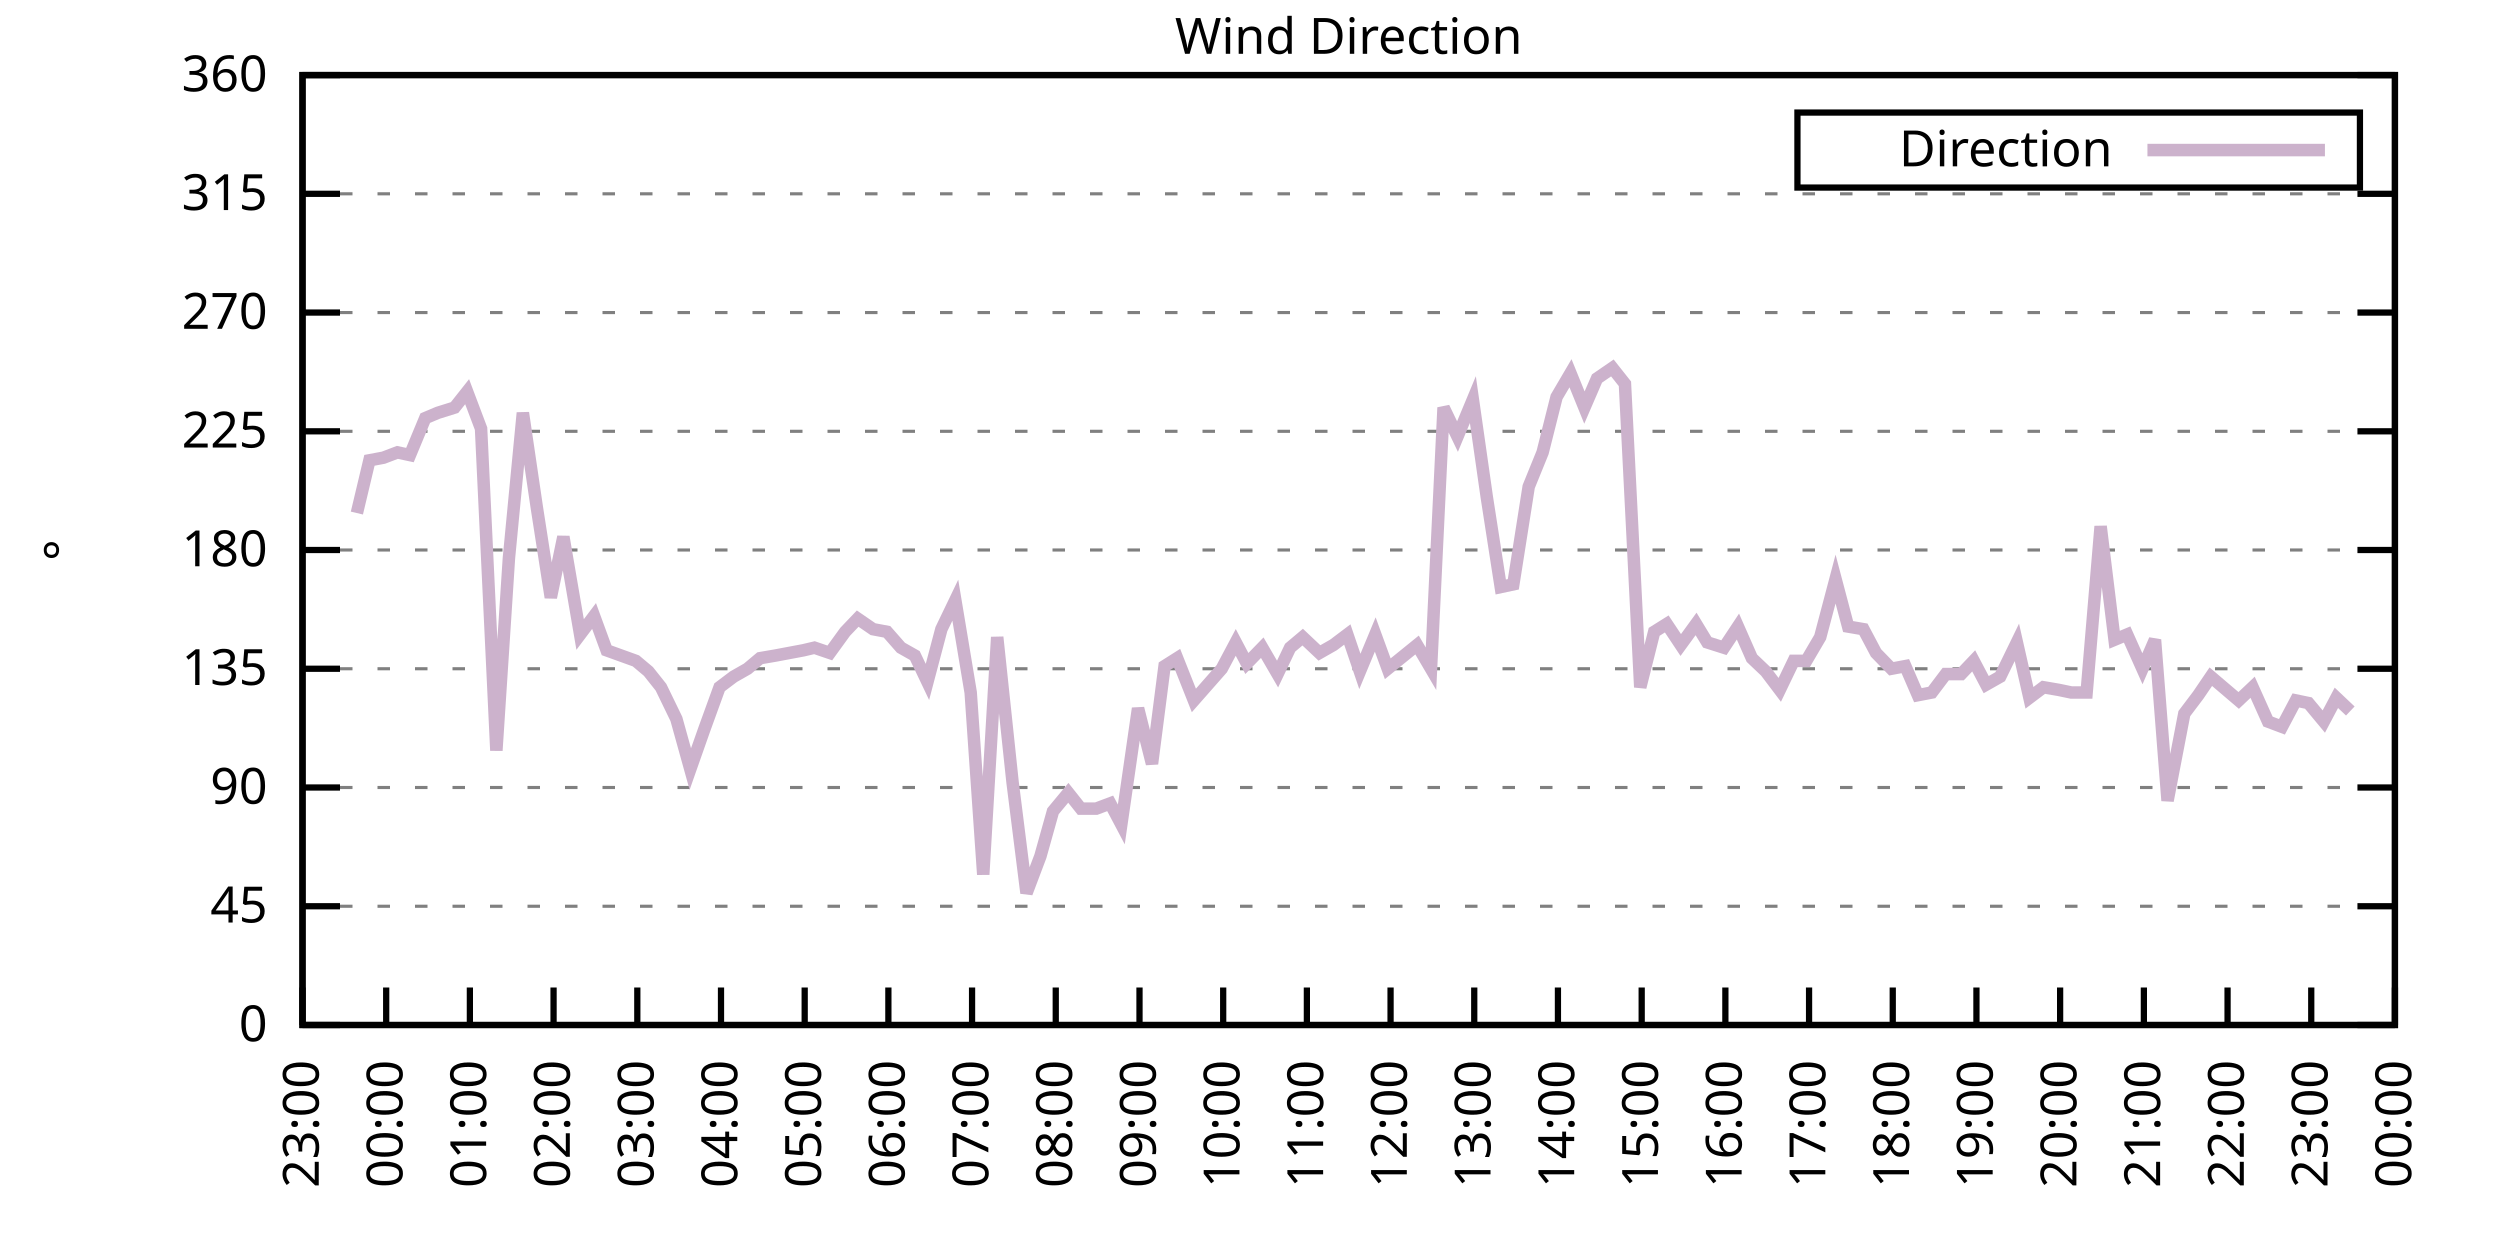
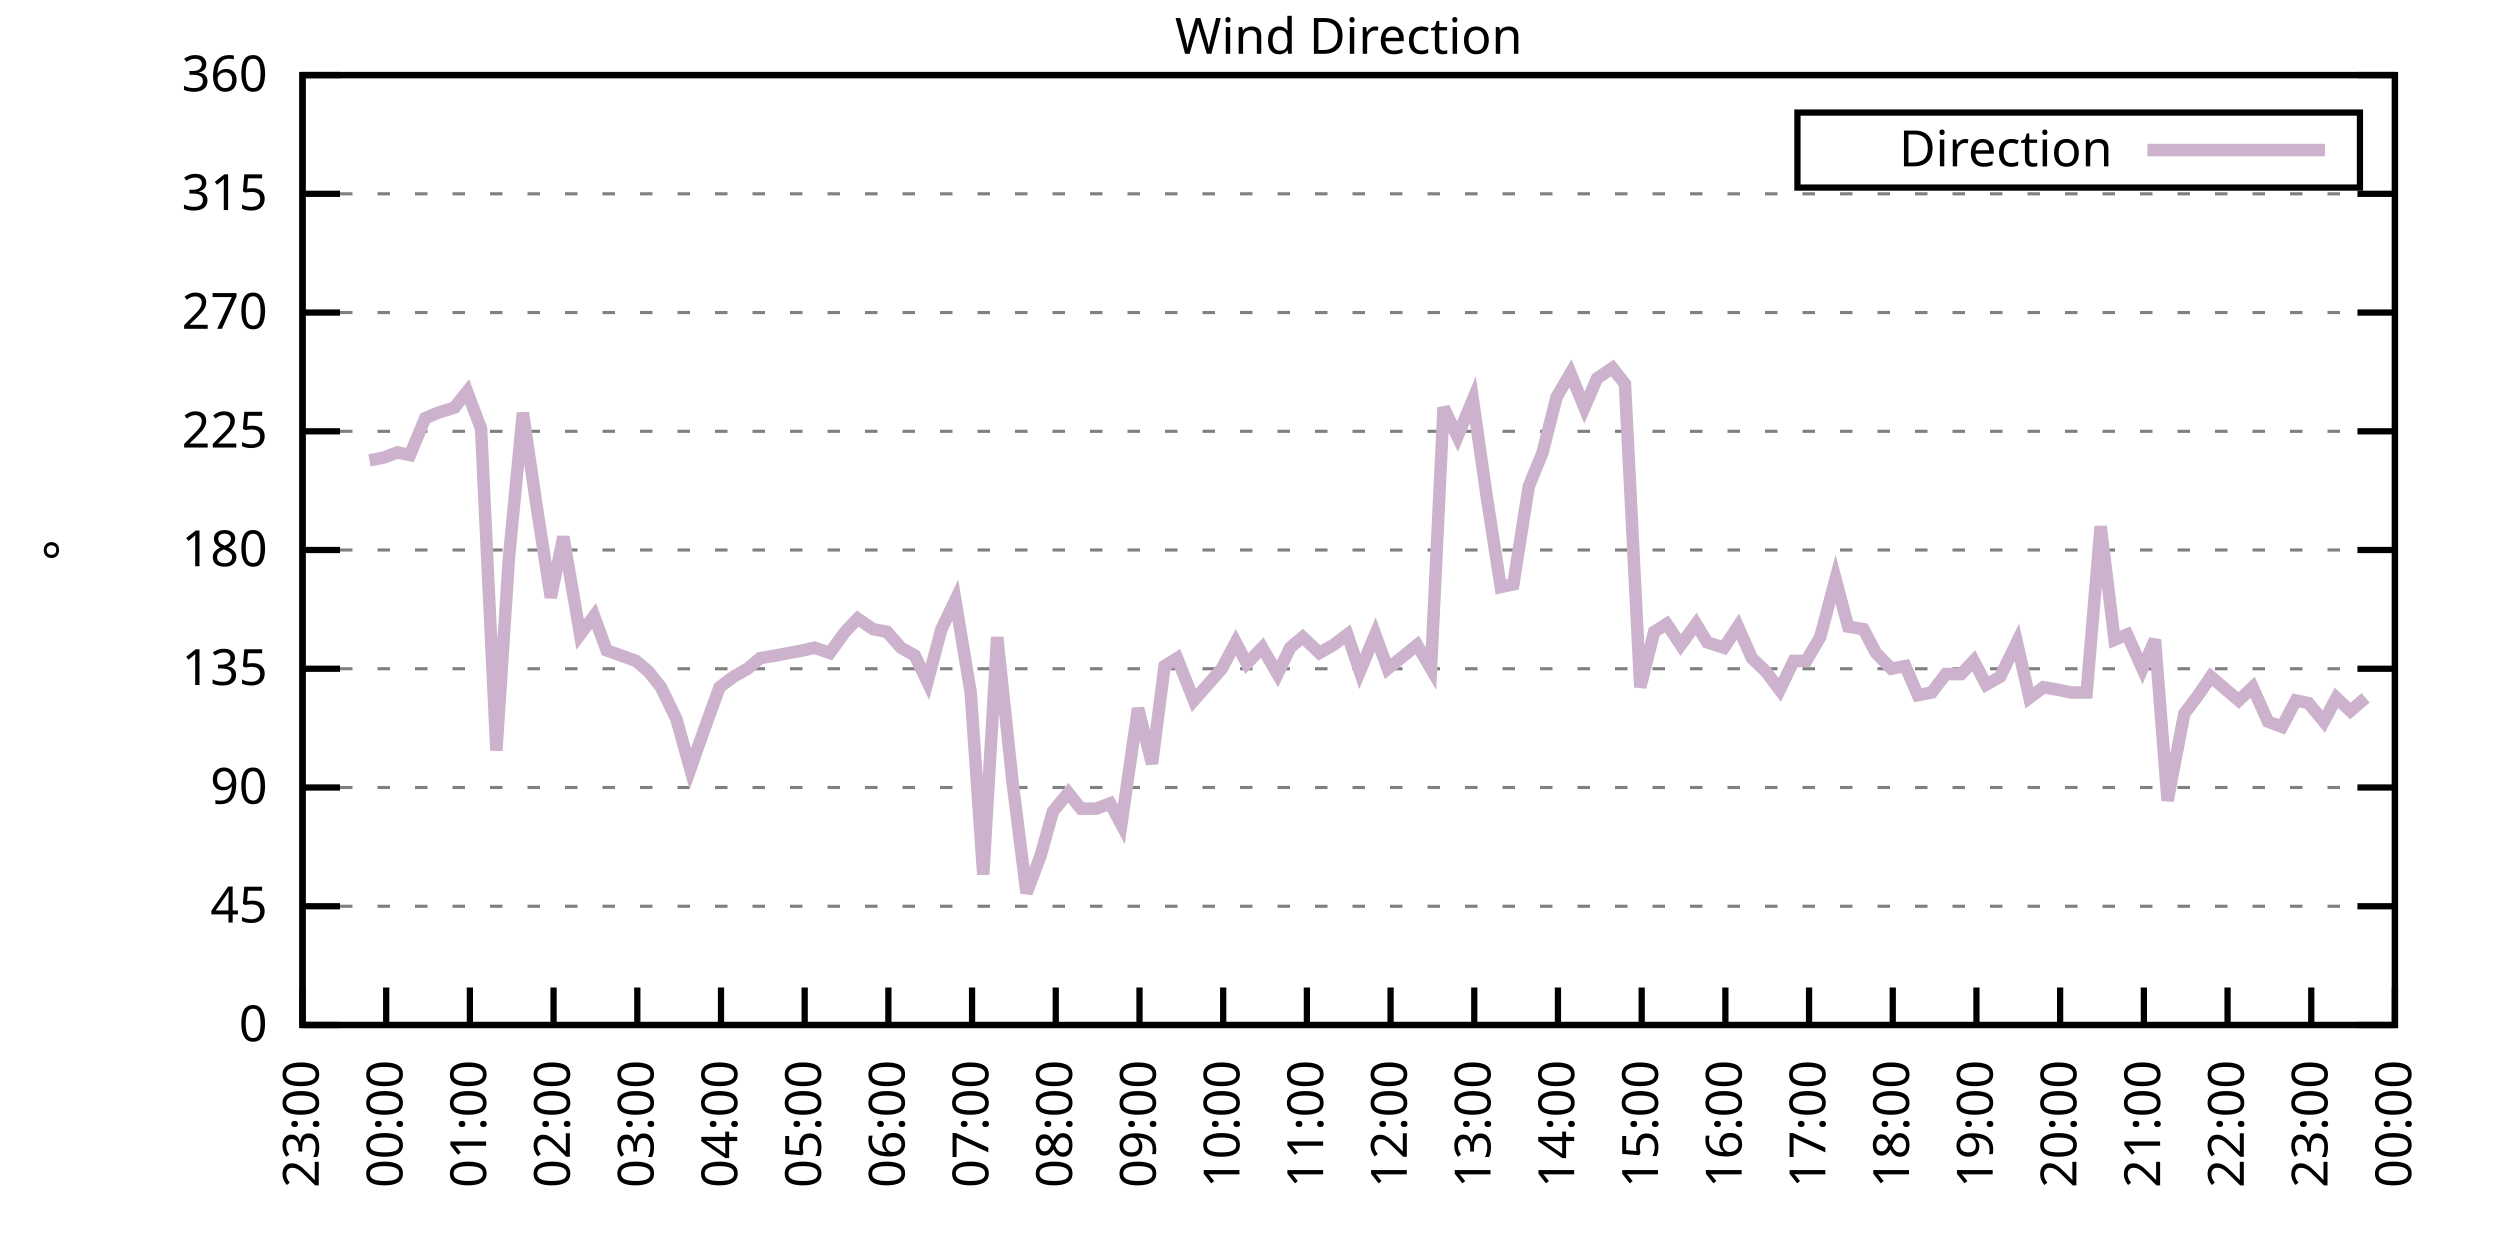
<svg xmlns="http://www.w3.org/2000/svg" xmlns:xlink="http://www.w3.org/1999/xlink" width="400" height="200" viewBox="0 0 400 200">
  <g id="gnuplot_canvas">
    <rect x="0" y="0" width="400" height="200" fill="none" />
    <defs>
      <circle id="gpDot" r="0.5" stroke-width="0.5" stroke="currentColor" />
      <path id="gpPt0" stroke-width="0.333" stroke="currentColor" d="M-1,0 h2 M0,-1 v2" />
      <path id="gpPt1" stroke-width="0.333" stroke="currentColor" d="M-1,-1 L1,1 M1,-1 L-1,1" />
      <path id="gpPt2" stroke-width="0.333" stroke="currentColor" d="M-1,0 L1,0 M0,-1 L0,1 M-1,-1 L1,1 M-1,1 L1,-1" />
      <rect id="gpPt3" stroke-width="0.333" stroke="currentColor" x="-1" y="-1" width="2" height="2" />
      <rect id="gpPt4" stroke-width="0.333" stroke="currentColor" fill="currentColor" x="-1" y="-1" width="2" height="2" />
      <circle id="gpPt5" stroke-width="0.333" stroke="currentColor" cx="0" cy="0" r="1" />
      <use xlink:href="#gpPt5" id="gpPt6" fill="currentColor" stroke="none" />
      <path id="gpPt7" stroke-width="0.333" stroke="currentColor" d="M0,-1.33 L-1.33,0.67 L1.33,0.67 z" />
      <use xlink:href="#gpPt7" id="gpPt8" fill="currentColor" stroke="none" />
      <use xlink:href="#gpPt7" id="gpPt9" stroke="currentColor" transform="rotate(180)" />
      <use xlink:href="#gpPt9" id="gpPt10" fill="currentColor" stroke="none" />
      <use xlink:href="#gpPt3" id="gpPt11" stroke="currentColor" transform="rotate(45)" />
      <use xlink:href="#gpPt11" id="gpPt12" fill="currentColor" stroke="none" />
      <path id="gpPt13" stroke-width="0.333" stroke="currentColor" d="M0,1.330 L1.265,0.411 L0.782,-1.067 L-0.782,-1.076 L-1.265,0.411 z" />
      <use xlink:href="#gpPt13" id="gpPt14" fill="currentColor" stroke="none" />
      <filter id="textbox" filterUnits="objectBoundingBox" x="0" y="0" height="1" width="1">
        <feFlood flood-color="white" flood-opacity="1" result="bgnd" />
        <feComposite in="SourceGraphic" in2="bgnd" operator="atop" />
      </filter>
      <filter id="greybox" filterUnits="objectBoundingBox" x="0" y="0" height="1" width="1">
        <feFlood flood-color="lightgrey" flood-opacity="1" result="grey" />
        <feComposite in="SourceGraphic" in2="grey" operator="atop" />
      </filter>
    </defs>
    <g fill="none" color="white" stroke="currentColor" stroke-width="1.00" stroke-linecap="butt" stroke-linejoin="miter">
</g>
    <g fill="none" color="black" stroke="currentColor" stroke-width="1.00" stroke-linecap="butt" stroke-linejoin="miter">
      <g stroke="none" shape-rendering="crispEdges">
        <polygon fill="rgb(255, 255, 255)" points="48.40,164.00 383.18,164.00 383.18,12.02 48.40,12.02 " />
      </g>
    </g>
    <g fill="none" color="black" stroke="currentColor" stroke-width="1.00" stroke-linecap="butt" stroke-linejoin="miter">
</g>
    <g fill="none" color="black" stroke="black" stroke-width="0.50" stroke-linecap="butt" stroke-linejoin="miter">
</g>
    <g fill="none" color="gray" stroke="currentColor" stroke-width="0.50" stroke-linecap="butt" stroke-linejoin="miter">
      <path stroke="gray" stroke-dasharray="2,4" class="gridline" d="M48.40,164.00 L383.19,164.00  " />
    </g>
    <g fill="none" color="gray" stroke="gray" stroke-width="1.00" stroke-linecap="butt" stroke-linejoin="miter">
</g>
    <g fill="none" color="black" stroke="currentColor" stroke-width="1.00" stroke-linecap="butt" stroke-linejoin="miter">
      <path stroke="black" d="M48.40,164.00 L54.40,164.00 M383.19,164.00 L377.19,164.00  " />
      <g transform="translate(42.80,166.60)" stroke="none" fill="black" font-family="Sans" font-size="8.00" text-anchor="end">
        <text>
          <tspan font-family="Sans"> 0</tspan>
        </text>
      </g>
    </g>
    <g fill="none" color="black" stroke="currentColor" stroke-width="1.00" stroke-linecap="butt" stroke-linejoin="miter">
</g>
    <g fill="none" color="black" stroke="black" stroke-width="0.50" stroke-linecap="butt" stroke-linejoin="miter">
</g>
    <g fill="none" color="gray" stroke="currentColor" stroke-width="0.50" stroke-linecap="butt" stroke-linejoin="miter">
      <path stroke="gray" stroke-dasharray="2,4" class="gridline" d="M48.40,145.00 L383.19,145.00  " />
    </g>
    <g fill="none" color="gray" stroke="gray" stroke-width="1.00" stroke-linecap="butt" stroke-linejoin="miter">
</g>
    <g fill="none" color="black" stroke="currentColor" stroke-width="1.00" stroke-linecap="butt" stroke-linejoin="miter">
      <path stroke="black" d="M48.40,145.00 L54.40,145.00 M383.19,145.00 L377.19,145.00  " />
      <g transform="translate(42.80,147.60)" stroke="none" fill="black" font-family="Sans" font-size="8.00" text-anchor="end">
        <text>
          <tspan font-family="Sans"> 45</tspan>
        </text>
      </g>
    </g>
    <g fill="none" color="black" stroke="currentColor" stroke-width="1.00" stroke-linecap="butt" stroke-linejoin="miter">
</g>
    <g fill="none" color="black" stroke="black" stroke-width="0.50" stroke-linecap="butt" stroke-linejoin="miter">
</g>
    <g fill="none" color="gray" stroke="currentColor" stroke-width="0.50" stroke-linecap="butt" stroke-linejoin="miter">
      <path stroke="gray" stroke-dasharray="2,4" class="gridline" d="M48.40,126.00 L383.19,126.00  " />
    </g>
    <g fill="none" color="gray" stroke="gray" stroke-width="1.00" stroke-linecap="butt" stroke-linejoin="miter">
</g>
    <g fill="none" color="black" stroke="currentColor" stroke-width="1.00" stroke-linecap="butt" stroke-linejoin="miter">
      <path stroke="black" d="M48.40,126.00 L54.40,126.00 M383.19,126.00 L377.19,126.00  " />
      <g transform="translate(42.80,128.60)" stroke="none" fill="black" font-family="Sans" font-size="8.00" text-anchor="end">
        <text>
          <tspan font-family="Sans"> 90</tspan>
        </text>
      </g>
    </g>
    <g fill="none" color="black" stroke="currentColor" stroke-width="1.00" stroke-linecap="butt" stroke-linejoin="miter">
</g>
    <g fill="none" color="black" stroke="black" stroke-width="0.50" stroke-linecap="butt" stroke-linejoin="miter">
</g>
    <g fill="none" color="gray" stroke="currentColor" stroke-width="0.50" stroke-linecap="butt" stroke-linejoin="miter">
      <path stroke="gray" stroke-dasharray="2,4" class="gridline" d="M48.40,107.00 L383.19,107.00  " />
    </g>
    <g fill="none" color="gray" stroke="gray" stroke-width="1.00" stroke-linecap="butt" stroke-linejoin="miter">
</g>
    <g fill="none" color="black" stroke="currentColor" stroke-width="1.00" stroke-linecap="butt" stroke-linejoin="miter">
      <path stroke="black" d="M48.40,107.00 L54.40,107.00 M383.19,107.00 L377.19,107.00  " />
      <g transform="translate(42.80,109.60)" stroke="none" fill="black" font-family="Sans" font-size="8.00" text-anchor="end">
        <text>
          <tspan font-family="Sans"> 135</tspan>
        </text>
      </g>
    </g>
    <g fill="none" color="black" stroke="currentColor" stroke-width="1.00" stroke-linecap="butt" stroke-linejoin="miter">
</g>
    <g fill="none" color="black" stroke="black" stroke-width="0.50" stroke-linecap="butt" stroke-linejoin="miter">
</g>
    <g fill="none" color="gray" stroke="currentColor" stroke-width="0.50" stroke-linecap="butt" stroke-linejoin="miter">
      <path stroke="gray" stroke-dasharray="2,4" class="gridline" d="M48.40,88.00 L383.19,88.00  " />
    </g>
    <g fill="none" color="gray" stroke="gray" stroke-width="1.00" stroke-linecap="butt" stroke-linejoin="miter">
</g>
    <g fill="none" color="black" stroke="currentColor" stroke-width="1.00" stroke-linecap="butt" stroke-linejoin="miter">
      <path stroke="black" d="M48.40,88.00 L54.40,88.00 M383.19,88.00 L377.19,88.00  " />
      <g transform="translate(42.80,90.60)" stroke="none" fill="black" font-family="Sans" font-size="8.00" text-anchor="end">
        <text>
          <tspan font-family="Sans"> 180</tspan>
        </text>
      </g>
    </g>
    <g fill="none" color="black" stroke="currentColor" stroke-width="1.00" stroke-linecap="butt" stroke-linejoin="miter">
</g>
    <g fill="none" color="black" stroke="black" stroke-width="0.50" stroke-linecap="butt" stroke-linejoin="miter">
</g>
    <g fill="none" color="gray" stroke="currentColor" stroke-width="0.50" stroke-linecap="butt" stroke-linejoin="miter">
      <path stroke="gray" stroke-dasharray="2,4" class="gridline" d="M48.40,69.01 L383.19,69.01  " />
    </g>
    <g fill="none" color="gray" stroke="gray" stroke-width="1.00" stroke-linecap="butt" stroke-linejoin="miter">
</g>
    <g fill="none" color="black" stroke="currentColor" stroke-width="1.00" stroke-linecap="butt" stroke-linejoin="miter">
      <path stroke="black" d="M48.40,69.01 L54.40,69.01 M383.19,69.01 L377.19,69.01  " />
      <g transform="translate(42.80,71.61)" stroke="none" fill="black" font-family="Sans" font-size="8.00" text-anchor="end">
        <text>
          <tspan font-family="Sans"> 225</tspan>
        </text>
      </g>
    </g>
    <g fill="none" color="black" stroke="currentColor" stroke-width="1.00" stroke-linecap="butt" stroke-linejoin="miter">
</g>
    <g fill="none" color="black" stroke="black" stroke-width="0.50" stroke-linecap="butt" stroke-linejoin="miter">
</g>
    <g fill="none" color="gray" stroke="currentColor" stroke-width="0.50" stroke-linecap="butt" stroke-linejoin="miter">
      <path stroke="gray" stroke-dasharray="2,4" class="gridline" d="M48.40,50.01 L383.19,50.01  " />
    </g>
    <g fill="none" color="gray" stroke="gray" stroke-width="1.00" stroke-linecap="butt" stroke-linejoin="miter">
</g>
    <g fill="none" color="black" stroke="currentColor" stroke-width="1.00" stroke-linecap="butt" stroke-linejoin="miter">
      <path stroke="black" d="M48.40,50.01 L54.40,50.01 M383.19,50.01 L377.19,50.01  " />
      <g transform="translate(42.80,52.61)" stroke="none" fill="black" font-family="Sans" font-size="8.00" text-anchor="end">
        <text>
          <tspan font-family="Sans"> 270</tspan>
        </text>
      </g>
    </g>
    <g fill="none" color="black" stroke="currentColor" stroke-width="1.00" stroke-linecap="butt" stroke-linejoin="miter">
</g>
    <g fill="none" color="black" stroke="black" stroke-width="0.50" stroke-linecap="butt" stroke-linejoin="miter">
</g>
    <g fill="none" color="gray" stroke="currentColor" stroke-width="0.50" stroke-linecap="butt" stroke-linejoin="miter">
      <path stroke="gray" stroke-dasharray="2,4" class="gridline" d="M48.40,31.01 L383.19,31.01  " />
    </g>
    <g fill="none" color="gray" stroke="gray" stroke-width="1.00" stroke-linecap="butt" stroke-linejoin="miter">
</g>
    <g fill="none" color="black" stroke="currentColor" stroke-width="1.00" stroke-linecap="butt" stroke-linejoin="miter">
      <path stroke="black" d="M48.40,31.01 L54.40,31.01 M383.19,31.01 L377.19,31.01  " />
      <g transform="translate(42.80,33.61)" stroke="none" fill="black" font-family="Sans" font-size="8.00" text-anchor="end">
        <text>
          <tspan font-family="Sans"> 315</tspan>
        </text>
      </g>
    </g>
    <g fill="none" color="black" stroke="currentColor" stroke-width="1.00" stroke-linecap="butt" stroke-linejoin="miter">
</g>
    <g fill="none" color="black" stroke="black" stroke-width="0.50" stroke-linecap="butt" stroke-linejoin="miter">
</g>
    <g fill="none" color="gray" stroke="currentColor" stroke-width="0.50" stroke-linecap="butt" stroke-linejoin="miter">
      <path stroke="gray" stroke-dasharray="2,4" class="gridline" d="M48.40,12.01 L383.19,12.01  " />
    </g>
    <g fill="none" color="gray" stroke="gray" stroke-width="1.00" stroke-linecap="butt" stroke-linejoin="miter">
</g>
    <g fill="none" color="black" stroke="currentColor" stroke-width="1.00" stroke-linecap="butt" stroke-linejoin="miter">
      <path stroke="black" d="M48.40,12.01 L54.40,12.01 M383.19,12.01 L377.19,12.01  " />
      <g transform="translate(42.80,14.61)" stroke="none" fill="black" font-family="Sans" font-size="8.00" text-anchor="end">
        <text>
          <tspan font-family="Sans"> 360</tspan>
        </text>
      </g>
    </g>
    <g fill="none" color="black" stroke="currentColor" stroke-width="1.00" stroke-linecap="butt" stroke-linejoin="miter">
      <path stroke="black" d="M48.40,164.00 L48.40,158.00  " />
      <g transform="translate(51.00,169.60) rotate(270.00)" stroke="none" fill="black" font-family="Sans" font-size="8.00" text-anchor="end">
        <text>
          <tspan font-family="Sans">23:00</tspan>
        </text>
      </g>
    </g>
    <g fill="none" color="black" stroke="currentColor" stroke-width="1.00" stroke-linecap="butt" stroke-linejoin="miter">
      <path stroke="black" d="M61.79,164.00 L61.79,158.00  " />
      <g transform="translate(64.39,169.60) rotate(270.00)" stroke="none" fill="black" font-family="Sans" font-size="8.00" text-anchor="end">
        <text>
          <tspan font-family="Sans">00:00</tspan>
        </text>
      </g>
    </g>
    <g fill="none" color="black" stroke="currentColor" stroke-width="1.00" stroke-linecap="butt" stroke-linejoin="miter">
      <path stroke="black" d="M75.18,164.00 L75.18,158.00  " />
      <g transform="translate(77.78,169.60) rotate(270.00)" stroke="none" fill="black" font-family="Sans" font-size="8.00" text-anchor="end">
        <text>
          <tspan font-family="Sans">01:00</tspan>
        </text>
      </g>
    </g>
    <g fill="none" color="black" stroke="currentColor" stroke-width="1.00" stroke-linecap="butt" stroke-linejoin="miter">
      <path stroke="black" d="M88.57,164.00 L88.57,158.00  " />
      <g transform="translate(91.17,169.60) rotate(270.00)" stroke="none" fill="black" font-family="Sans" font-size="8.00" text-anchor="end">
        <text>
          <tspan font-family="Sans">02:00</tspan>
        </text>
      </g>
    </g>
    <g fill="none" color="black" stroke="currentColor" stroke-width="1.00" stroke-linecap="butt" stroke-linejoin="miter">
      <path stroke="black" d="M101.97,164.00 L101.97,158.00  " />
      <g transform="translate(104.57,169.60) rotate(270.00)" stroke="none" fill="black" font-family="Sans" font-size="8.00" text-anchor="end">
        <text>
          <tspan font-family="Sans">03:00</tspan>
        </text>
      </g>
    </g>
    <g fill="none" color="black" stroke="currentColor" stroke-width="1.00" stroke-linecap="butt" stroke-linejoin="miter">
      <path stroke="black" d="M115.36,164.00 L115.36,158.00  " />
      <g transform="translate(117.96,169.60) rotate(270.00)" stroke="none" fill="black" font-family="Sans" font-size="8.00" text-anchor="end">
        <text>
          <tspan font-family="Sans">04:00</tspan>
        </text>
      </g>
    </g>
    <g fill="none" color="black" stroke="currentColor" stroke-width="1.00" stroke-linecap="butt" stroke-linejoin="miter">
      <path stroke="black" d="M128.75,164.00 L128.75,158.00  " />
      <g transform="translate(131.35,169.60) rotate(270.00)" stroke="none" fill="black" font-family="Sans" font-size="8.00" text-anchor="end">
        <text>
          <tspan font-family="Sans">05:00</tspan>
        </text>
      </g>
    </g>
    <g fill="none" color="black" stroke="currentColor" stroke-width="1.00" stroke-linecap="butt" stroke-linejoin="miter">
      <path stroke="black" d="M142.14,164.00 L142.14,158.00  " />
      <g transform="translate(144.74,169.60) rotate(270.00)" stroke="none" fill="black" font-family="Sans" font-size="8.00" text-anchor="end">
        <text>
          <tspan font-family="Sans">06:00</tspan>
        </text>
      </g>
    </g>
    <g fill="none" color="black" stroke="currentColor" stroke-width="1.00" stroke-linecap="butt" stroke-linejoin="miter">
      <path stroke="black" d="M155.53,164.00 L155.53,158.00  " />
      <g transform="translate(158.13,169.60) rotate(270.00)" stroke="none" fill="black" font-family="Sans" font-size="8.00" text-anchor="end">
        <text>
          <tspan font-family="Sans">07:00</tspan>
        </text>
      </g>
    </g>
    <g fill="none" color="black" stroke="currentColor" stroke-width="1.00" stroke-linecap="butt" stroke-linejoin="miter">
      <path stroke="black" d="M168.92,164.00 L168.92,158.00  " />
      <g transform="translate(171.52,169.60) rotate(270.00)" stroke="none" fill="black" font-family="Sans" font-size="8.00" text-anchor="end">
        <text>
          <tspan font-family="Sans">08:00</tspan>
        </text>
      </g>
    </g>
    <g fill="none" color="black" stroke="currentColor" stroke-width="1.00" stroke-linecap="butt" stroke-linejoin="miter">
      <path stroke="black" d="M182.32,164.00 L182.32,158.00  " />
      <g transform="translate(184.92,169.60) rotate(270.00)" stroke="none" fill="black" font-family="Sans" font-size="8.00" text-anchor="end">
        <text>
          <tspan font-family="Sans">09:00</tspan>
        </text>
      </g>
    </g>
    <g fill="none" color="black" stroke="currentColor" stroke-width="1.00" stroke-linecap="butt" stroke-linejoin="miter">
      <path stroke="black" d="M195.71,164.00 L195.71,158.00  " />
      <g transform="translate(198.31,169.60) rotate(270.00)" stroke="none" fill="black" font-family="Sans" font-size="8.00" text-anchor="end">
        <text>
          <tspan font-family="Sans">10:00</tspan>
        </text>
      </g>
    </g>
    <g fill="none" color="black" stroke="currentColor" stroke-width="1.00" stroke-linecap="butt" stroke-linejoin="miter">
      <path stroke="black" d="M209.10,164.00 L209.10,158.00  " />
      <g transform="translate(211.70,169.60) rotate(270.00)" stroke="none" fill="black" font-family="Sans" font-size="8.00" text-anchor="end">
        <text>
          <tspan font-family="Sans">11:00</tspan>
        </text>
      </g>
    </g>
    <g fill="none" color="black" stroke="currentColor" stroke-width="1.00" stroke-linecap="butt" stroke-linejoin="miter">
      <path stroke="black" d="M222.49,164.00 L222.49,158.00  " />
      <g transform="translate(225.09,169.60) rotate(270.00)" stroke="none" fill="black" font-family="Sans" font-size="8.00" text-anchor="end">
        <text>
          <tspan font-family="Sans">12:00</tspan>
        </text>
      </g>
    </g>
    <g fill="none" color="black" stroke="currentColor" stroke-width="1.00" stroke-linecap="butt" stroke-linejoin="miter">
      <path stroke="black" d="M235.88,164.00 L235.88,158.00  " />
      <g transform="translate(238.48,169.60) rotate(270.00)" stroke="none" fill="black" font-family="Sans" font-size="8.00" text-anchor="end">
        <text>
          <tspan font-family="Sans">13:00</tspan>
        </text>
      </g>
    </g>
    <g fill="none" color="black" stroke="currentColor" stroke-width="1.00" stroke-linecap="butt" stroke-linejoin="miter">
      <path stroke="black" d="M249.27,164.00 L249.27,158.00  " />
      <g transform="translate(251.87,169.60) rotate(270.00)" stroke="none" fill="black" font-family="Sans" font-size="8.00" text-anchor="end">
        <text>
          <tspan font-family="Sans">14:00</tspan>
        </text>
      </g>
    </g>
    <g fill="none" color="black" stroke="currentColor" stroke-width="1.00" stroke-linecap="butt" stroke-linejoin="miter">
      <path stroke="black" d="M262.67,164.00 L262.67,158.00  " />
      <g transform="translate(265.27,169.60) rotate(270.00)" stroke="none" fill="black" font-family="Sans" font-size="8.00" text-anchor="end">
        <text>
          <tspan font-family="Sans">15:00</tspan>
        </text>
      </g>
    </g>
    <g fill="none" color="black" stroke="currentColor" stroke-width="1.00" stroke-linecap="butt" stroke-linejoin="miter">
      <path stroke="black" d="M276.06,164.00 L276.06,158.00  " />
      <g transform="translate(278.66,169.60) rotate(270.00)" stroke="none" fill="black" font-family="Sans" font-size="8.00" text-anchor="end">
        <text>
          <tspan font-family="Sans">16:00</tspan>
        </text>
      </g>
    </g>
    <g fill="none" color="black" stroke="currentColor" stroke-width="1.00" stroke-linecap="butt" stroke-linejoin="miter">
      <path stroke="black" d="M289.45,164.00 L289.45,158.00  " />
      <g transform="translate(292.05,169.60) rotate(270.00)" stroke="none" fill="black" font-family="Sans" font-size="8.00" text-anchor="end">
        <text>
          <tspan font-family="Sans">17:00</tspan>
        </text>
      </g>
    </g>
    <g fill="none" color="black" stroke="currentColor" stroke-width="1.00" stroke-linecap="butt" stroke-linejoin="miter">
      <path stroke="black" d="M302.84,164.00 L302.84,158.00  " />
      <g transform="translate(305.44,169.60) rotate(270.00)" stroke="none" fill="black" font-family="Sans" font-size="8.00" text-anchor="end">
        <text>
          <tspan font-family="Sans">18:00</tspan>
        </text>
      </g>
    </g>
    <g fill="none" color="black" stroke="currentColor" stroke-width="1.00" stroke-linecap="butt" stroke-linejoin="miter">
      <path stroke="black" d="M316.23,164.00 L316.23,158.00  " />
      <g transform="translate(318.83,169.60) rotate(270.00)" stroke="none" fill="black" font-family="Sans" font-size="8.00" text-anchor="end">
        <text>
          <tspan font-family="Sans">19:00</tspan>
        </text>
      </g>
    </g>
    <g fill="none" color="black" stroke="currentColor" stroke-width="1.00" stroke-linecap="butt" stroke-linejoin="miter">
      <path stroke="black" d="M329.62,164.00 L329.62,158.00  " />
      <g transform="translate(332.22,169.60) rotate(270.00)" stroke="none" fill="black" font-family="Sans" font-size="8.00" text-anchor="end">
        <text>
          <tspan font-family="Sans">20:00</tspan>
        </text>
      </g>
    </g>
    <g fill="none" color="black" stroke="currentColor" stroke-width="1.00" stroke-linecap="butt" stroke-linejoin="miter">
      <path stroke="black" d="M343.02,164.00 L343.02,158.00  " />
      <g transform="translate(345.62,169.60) rotate(270.00)" stroke="none" fill="black" font-family="Sans" font-size="8.00" text-anchor="end">
        <text>
          <tspan font-family="Sans">21:00</tspan>
        </text>
      </g>
    </g>
    <g fill="none" color="black" stroke="currentColor" stroke-width="1.00" stroke-linecap="butt" stroke-linejoin="miter">
      <path stroke="black" d="M356.41,164.00 L356.41,158.00  " />
      <g transform="translate(359.01,169.60) rotate(270.00)" stroke="none" fill="black" font-family="Sans" font-size="8.00" text-anchor="end">
        <text>
          <tspan font-family="Sans">22:00</tspan>
        </text>
      </g>
    </g>
    <g fill="none" color="black" stroke="currentColor" stroke-width="1.00" stroke-linecap="butt" stroke-linejoin="miter">
      <path stroke="black" d="M369.80,164.00 L369.80,158.00  " />
      <g transform="translate(372.40,169.60) rotate(270.00)" stroke="none" fill="black" font-family="Sans" font-size="8.00" text-anchor="end">
        <text>
          <tspan font-family="Sans">23:00</tspan>
        </text>
      </g>
    </g>
    <g fill="none" color="black" stroke="currentColor" stroke-width="1.00" stroke-linecap="butt" stroke-linejoin="miter">
      <path stroke="black" d="M383.19,164.00 L383.19,158.00  " />
      <g transform="translate(385.79,169.60) rotate(270.00)" stroke="none" fill="black" font-family="Sans" font-size="8.00" text-anchor="end">
        <text>
          <tspan font-family="Sans">00:00</tspan>
        </text>
      </g>
    </g>
    <g fill="none" color="black" stroke="currentColor" stroke-width="1.00" stroke-linecap="butt" stroke-linejoin="miter">
</g>
    <g fill="none" color="black" stroke="currentColor" stroke-width="1.00" stroke-linecap="butt" stroke-linejoin="miter">
      <path stroke="black" d="M48.40,12.01 L48.40,164.00 L383.19,164.00 L383.19,12.01 L48.40,12.01 Z  " />
    </g>
    <g fill="none" color="black" stroke="currentColor" stroke-width="1.00" stroke-linecap="butt" stroke-linejoin="miter">
</g>
    <g fill="none" color="black" stroke="currentColor" stroke-width="1.00" stroke-linecap="butt" stroke-linejoin="miter">
      <path stroke="black" d="M287.59,30.01 L287.59,18.01 L377.59,18.01 L377.59,30.01 L287.59,30.01 Z  " />
    </g>
    <g id="Wind_direction_plot_1">
      <g fill="none" color="white" stroke="black" stroke-width="2.00" stroke-linecap="butt" stroke-linejoin="miter">
</g>
      <g fill="none" color="black" stroke="currentColor" stroke-width="2.00" stroke-linecap="butt" stroke-linejoin="miter">
        <g transform="translate(337.99,26.61)" stroke="none" fill="black" font-family="Sans" font-size="8.00" text-anchor="end">
          <text>
            <tspan font-family="Sans">Direction</tspan>
          </text>
        </g>
      </g>
      <g fill="none" color="black" stroke="currentColor" stroke-width="2.00" stroke-linecap="butt" stroke-linejoin="miter">
-         <path stroke="rgb(204, 178, 204)" d="M343.59,24.01 L371.99,24.01 M57.10,82.09 L59.11,73.65 L61.35,73.23 L63.58,72.38 L65.59,72.81 L68.04,66.90   L70.05,66.05 L72.73,65.21 L74.74,62.67 L76.97,68.58 L79.42,120.09 L81.43,89.27 L83.66,66.05 L85.90,81.25   L88.13,95.60 L90.14,85.89 L92.82,101.52 L95.05,98.56 L97.06,104.05 L101.74,105.74 L103.75,107.43 L105.76,109.96   L108.22,115.03 L110.45,123.05 L112.68,116.71 L115.13,109.96 L117.37,108.27 L119.60,107.00 L121.61,105.31 L124.06,104.89   L126.29,104.47 L128.53,104.05 L130.31,103.63 L132.77,104.47 L135.22,101.09 L137.23,98.98 L139.69,100.67 L141.92,101.09   L144.15,103.63 L146.38,104.89 L148.39,109.11 L150.62,100.67 L152.85,96.03 L155.31,110.80 L157.32,139.93 L159.55,101.94   L162.01,125.16 L164.24,142.89 L166.47,136.98 L168.48,129.80 L170.93,126.85 L172.94,129.38 L175.40,129.38 L177.63,128.54   L179.41,131.91 L182.09,113.34 L184.32,122.20 L186.33,106.58 L188.34,105.31 L191.02,112.07 L195.48,107.00 L197.72,102.78   L199.50,106.16 L201.96,103.63 L204.41,107.85 L206.42,103.63 L208.43,101.94 L211.11,104.47 L213.34,103.20 L215.57,101.52   L217.58,107.43 L220.04,101.52 L222.04,107.00 L226.73,103.20 L228.96,107.00 L230.97,65.21 L233.20,69.85 L235.66,63.94   L237.89,79.56 L240.12,93.92 L242.13,93.49 L244.59,77.87 L246.82,72.38 L249.05,63.52 L251.28,59.72 L253.51,65.21   L255.52,60.56 L257.98,58.87 L259.99,61.41 L262.44,109.96 L264.67,101.09 L266.68,99.83 L268.92,103.20 L271.37,99.83   L273.16,102.78 L275.83,103.63 L278.07,100.25 L280.30,105.31 L282.53,107.43 L284.76,110.38 L286.99,105.74 L289.00,105.74   L291.23,101.94 L293.69,92.65 L295.70,100.25 L298.15,100.67 L300.16,104.47 L302.62,107.00 L304.85,106.58 L306.86,111.23   L309.09,110.80 L311.32,107.85 L313.78,107.85 L315.79,105.74 L317.79,109.54 L320.03,108.27 L322.70,102.78 L324.71,111.65   L326.95,109.96 L329.40,110.38 L331.41,110.80 L333.86,110.80 L336.10,84.21 L338.33,102.36 L340.34,101.52 L342.79,107.00   L344.80,102.36 L346.81,128.11 L349.49,114.18 L351.72,111.23 L353.73,108.27 L358.19,112.07 L360.42,109.96 L362.88,115.45   L365.11,116.29 L367.34,112.07 L369.35,112.49 L371.81,115.45 L373.82,111.65 L376.05,113.76  " />
+         <path stroke="rgb(204, 178, 204)" d="M343.59,24.01 L371.99,24.01 M59.11,73.65 L61.35,73.23 L63.58,72.38 L65.59,72.81 L68.04,66.90 L70.05,66.05   L72.73,65.21 L74.74,62.67 L76.97,68.58 L79.42,120.09 L81.43,89.27 L83.66,66.05 L85.90,81.25 L88.13,95.60   L90.14,85.89 L92.82,101.52 L95.05,98.56 L97.06,104.05 L101.74,105.74 L103.75,107.43 L105.76,109.96 L108.22,115.03   L110.45,123.05 L112.68,116.71 L115.13,109.96 L117.37,108.27 L119.60,107.00 L121.61,105.31 L124.06,104.89 L126.29,104.47   L128.53,104.05 L130.31,103.63 L132.77,104.47 L135.22,101.09 L137.23,98.98 L139.69,100.67 L141.92,101.09 L144.15,103.63   L146.38,104.89 L148.39,109.11 L150.62,100.67 L152.85,96.03 L155.31,110.80 L157.32,139.93 L159.55,101.94 L162.01,125.16   L164.24,142.89 L166.47,136.98 L168.48,129.80 L170.93,126.85 L172.94,129.38 L175.40,129.38 L177.63,128.54 L179.41,131.91   L182.09,113.34 L184.32,122.20 L186.33,106.58 L188.34,105.31 L191.02,112.07 L195.48,107.00 L197.72,102.78 L199.50,106.16   L201.96,103.63 L204.41,107.85 L206.42,103.63 L208.43,101.94 L211.11,104.47 L213.34,103.20 L215.57,101.52 L217.58,107.43   L220.04,101.52 L222.04,107.00 L226.73,103.20 L228.96,107.00 L230.97,65.21 L233.20,69.85 L235.66,63.94 L237.89,79.56   L240.12,93.92 L242.13,93.49 L244.59,77.87 L246.82,72.38 L249.05,63.52 L251.28,59.72 L253.51,65.21 L255.52,60.56   L257.98,58.87 L259.99,61.41 L262.44,109.96 L264.67,101.09 L266.68,99.83 L268.92,103.20 L271.37,99.83 L273.16,102.78   L275.83,103.63 L278.07,100.25 L280.30,105.31 L282.53,107.43 L284.76,110.38 L286.99,105.74 L289.00,105.74 L291.23,101.94   L293.69,92.65 L295.70,100.25 L298.15,100.67 L300.16,104.47 L302.62,107.00 L304.85,106.58 L306.86,111.23 L309.09,110.80   L311.32,107.85 L313.78,107.85 L315.79,105.74 L317.79,109.54 L320.03,108.27 L322.70,102.78 L324.71,111.65 L326.95,109.96   L329.40,110.38 L331.41,110.80 L333.86,110.80 L336.10,84.21 L338.33,102.36 L340.34,101.52 L342.79,107.00 L344.80,102.36   L346.81,128.11 L349.49,114.18 L351.72,111.23 L353.73,108.27 L358.19,112.07 L360.42,109.96 L362.88,115.45 L365.11,116.29   L367.34,112.07 L369.35,112.49 L371.81,115.45 L373.82,111.65 L376.05,113.76 L378.50,111.65  " />
      </g>
    </g>
    <g fill="none" color="black" stroke="currentColor" stroke-width="2.00" stroke-linecap="butt" stroke-linejoin="miter">
</g>
    <g fill="none" color="black" stroke="black" stroke-width="1.00" stroke-linecap="butt" stroke-linejoin="miter">
</g>
    <g fill="none" color="black" stroke="currentColor" stroke-width="1.00" stroke-linecap="butt" stroke-linejoin="miter">
      <path stroke="black" d="M48.40,12.01 L48.40,164.00 L383.19,164.00 L383.19,12.01 L48.40,12.01 Z  " />
      <g transform="translate(12.80,88.01) rotate(270.00)" stroke="none" fill="black" font-family="Sans" font-size="8.00" text-anchor="middle">
        <text>
          <tspan font-family="Sans">°</tspan>
        </text>
      </g>
    </g>
    <g fill="none" color="black" stroke="currentColor" stroke-width="1.00" stroke-linecap="butt" stroke-linejoin="miter">
</g>
    <g fill="none" color="black" stroke="currentColor" stroke-width="1.00" stroke-linecap="butt" stroke-linejoin="miter">
      <g transform="translate(215.79,8.61)" stroke="none" fill="black" font-family="Sans" font-size="8.00" text-anchor="middle">
        <text>
          <tspan font-family="Sans">Wind Direction</tspan>
        </text>
      </g>
    </g>
    <g fill="none" color="black" stroke="currentColor" stroke-width="1.00" stroke-linecap="butt" stroke-linejoin="miter">
</g>
  </g>
</svg>
